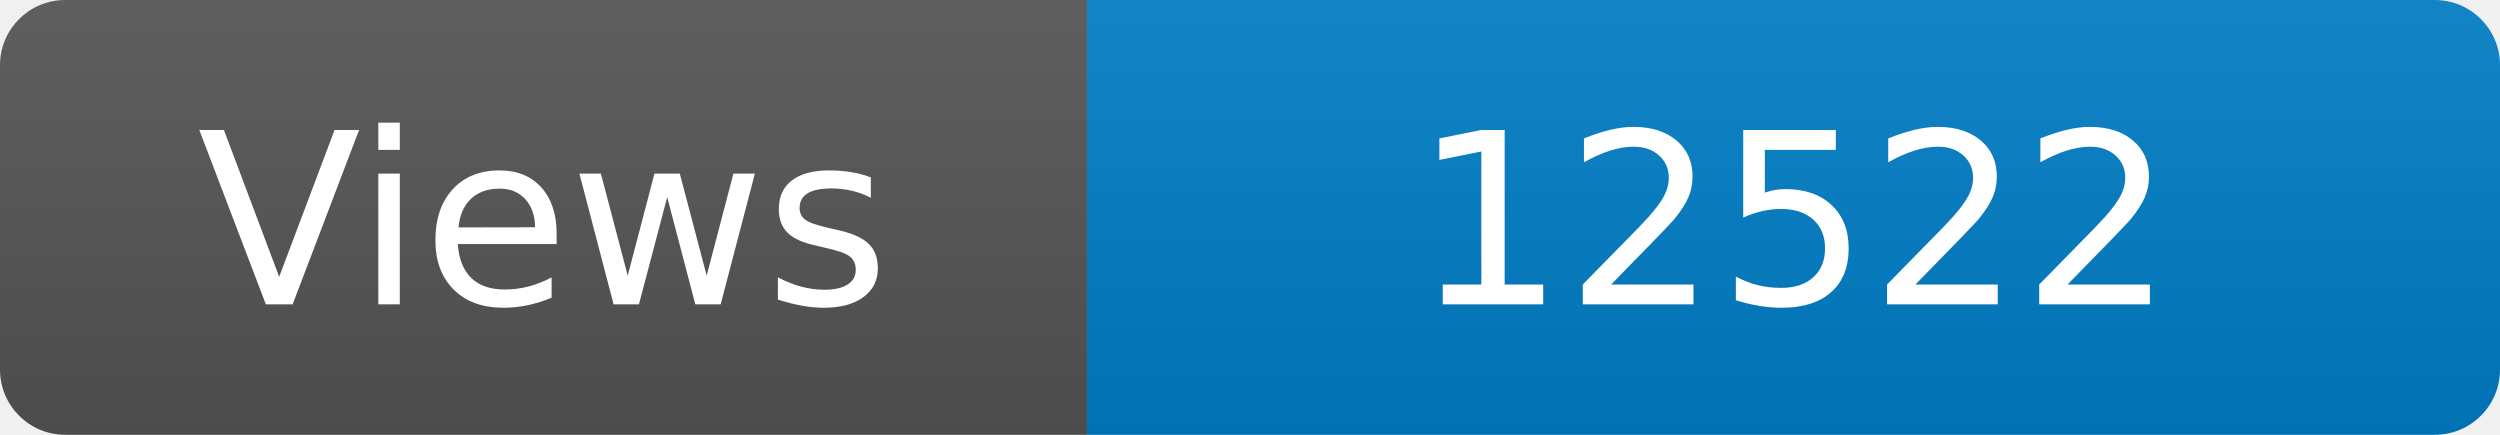
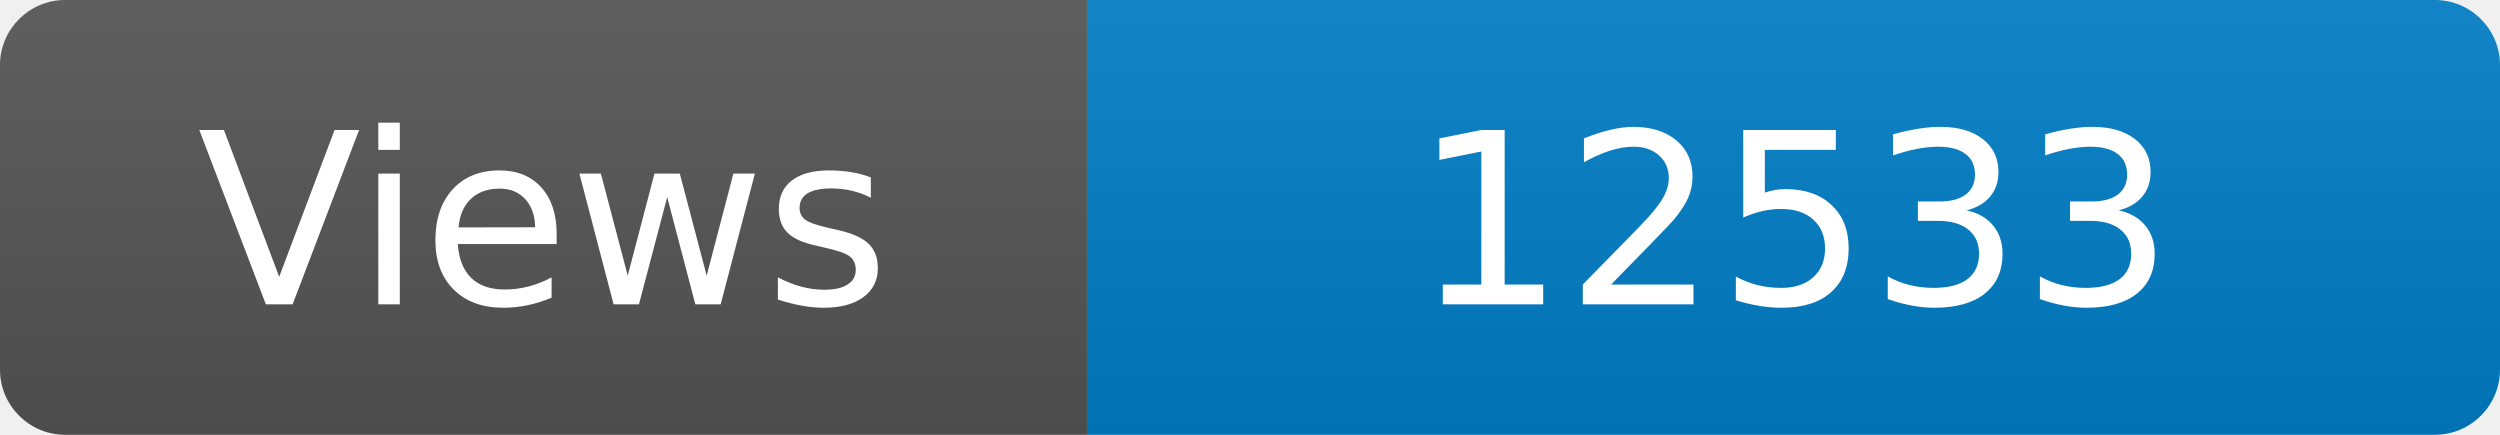
<svg xmlns="http://www.w3.org/2000/svg" width="115" height="20" role="img" aria-label="Maintained?: yes">
  <linearGradient id="s" x2="0" y2="100%">
    <stop offset="0" stop-color="#bbb" stop-opacity=".1" />
    <stop offset="1" stop-opacity=".1" />
  </linearGradient>
  <clipPath id="r">
    <rect width="115" height="20" rx="3" fill="#fff" />
  </clipPath>
  <g clip-path="url(#r)">
    <rect width="50" height="20" fill="#555" />
    <rect x="50" width="160" height="20" fill="#007ec6" />
    <rect width="115" height="20" fill="url(#s)" />
  </g>
  <g fill="#fff" text-anchor="middle" font-family="Verdana,Geneva,DejaVu Sans,sans-serif" font-size="110">
    <text x="250" y="140" transform="scale(.1)" fill="#fff">Views</text>
-     <text x="825" y="140" transform="scale(.1)" fill="#fff">12522</text>
+     <text x="825" y="140" transform="scale(.1)" fill="#fff">12533</text>
  </g>
</svg>
